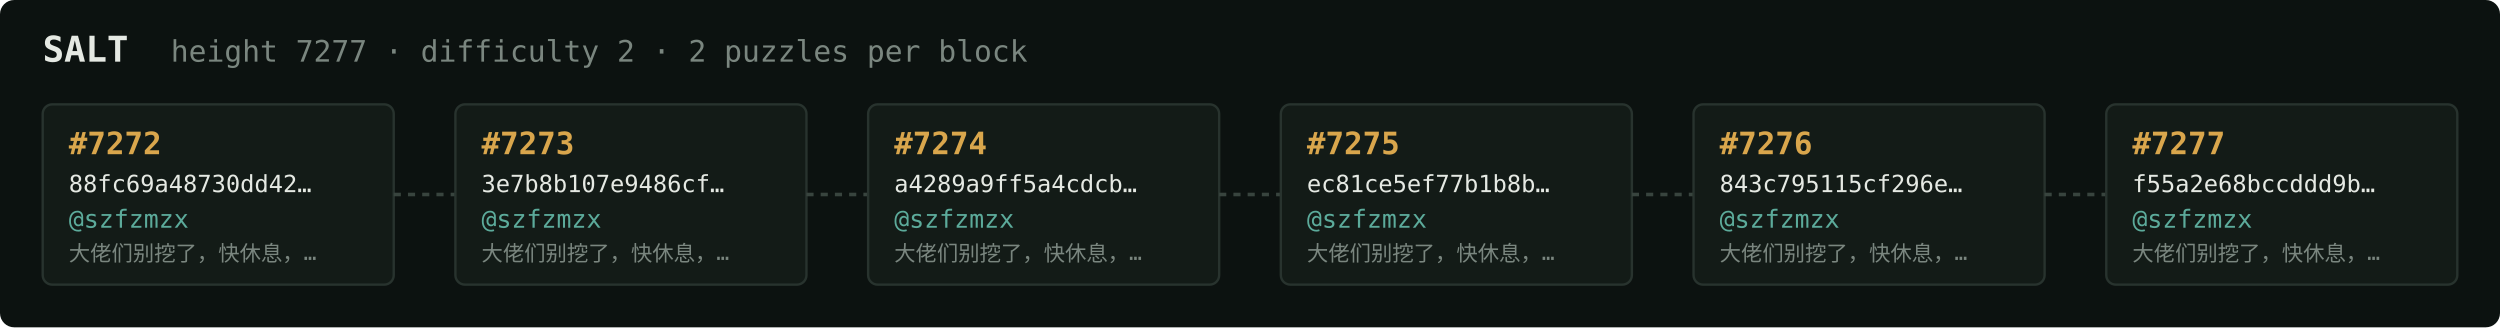
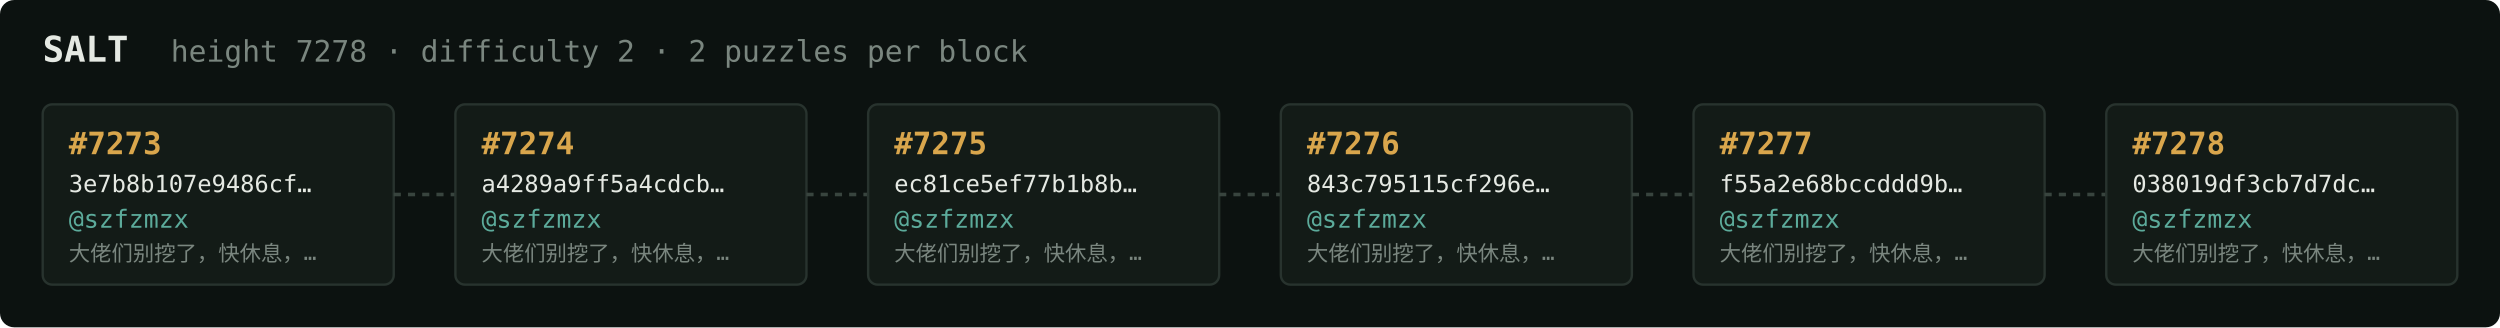
<svg xmlns="http://www.w3.org/2000/svg" width="1054" height="138" viewBox="0 0 1054 138" font-family="ui-monospace,SFMono-Regular,Menlo,monospace">
  <rect fill="#0c1210" width="1054" height="138" rx="6" />
  <text x="18" y="26" fill="#e5e9e3" font-size="15" font-weight="700">SALT</text>
-   <text x="72" y="26" fill="#7a867f" font-size="12.5">height 7277 · difficulty 2 · 2 puzzles per block</text>
+   <text x="72" y="26" fill="#7a867f" font-size="12.5">height 7278 · difficulty 2 · 2 puzzles per block</text>
  <rect x="18" y="44" width="148" height="76" rx="4" fill="#131b17" stroke="#28332e" stroke-width="1" />
-   <text x="29" y="65" fill="#d9a64c" font-size="13" font-weight="700">#7272</text>
-   <text x="29" y="81" fill="#e5e9e3" font-size="10">88fc69a48730dd42…</text>
+   <text x="29" y="65" fill="#d9a64c" font-size="13" font-weight="700">#7273</text>
+   <text x="29" y="81" fill="#e5e9e3" font-size="10">3e7b8b107e9486cf…</text>
  <text x="29" y="96" fill="#5cab9b" font-size="10.5">@szfzmzx</text>
  <text x="29" y="110" fill="#7a867f" font-size="9">大佬们别挖了，快休息，…</text>
  <line x1="166" y1="82.0" x2="192" y2="82.0" stroke="#38443e" stroke-width="1.5" stroke-dasharray="3 3" />
  <rect x="192" y="44" width="148" height="76" rx="4" fill="#131b17" stroke="#28332e" stroke-width="1" />
-   <text x="203" y="65" fill="#d9a64c" font-size="13" font-weight="700">#7273</text>
-   <text x="203" y="81" fill="#e5e9e3" font-size="10">3e7b8b107e9486cf…</text>
+   <text x="203" y="65" fill="#d9a64c" font-size="13" font-weight="700">#7274</text>
+   <text x="203" y="81" fill="#e5e9e3" font-size="10">a4289a9ff5a4cdcb…</text>
  <text x="203" y="96" fill="#5cab9b" font-size="10.5">@szfzmzx</text>
  <text x="203" y="110" fill="#7a867f" font-size="9">大佬们别挖了，快休息，…</text>
  <line x1="340" y1="82.0" x2="366" y2="82.0" stroke="#38443e" stroke-width="1.5" stroke-dasharray="3 3" />
  <rect x="366" y="44" width="148" height="76" rx="4" fill="#131b17" stroke="#28332e" stroke-width="1" />
-   <text x="377" y="65" fill="#d9a64c" font-size="13" font-weight="700">#7274</text>
-   <text x="377" y="81" fill="#e5e9e3" font-size="10">a4289a9ff5a4cdcb…</text>
+   <text x="377" y="65" fill="#d9a64c" font-size="13" font-weight="700">#7275</text>
+   <text x="377" y="81" fill="#e5e9e3" font-size="10">ec81ce5ef77b1b8b…</text>
  <text x="377" y="96" fill="#5cab9b" font-size="10.5">@szfzmzx</text>
  <text x="377" y="110" fill="#7a867f" font-size="9">大佬们别挖了，快休息，…</text>
  <line x1="514" y1="82.0" x2="540" y2="82.0" stroke="#38443e" stroke-width="1.5" stroke-dasharray="3 3" />
  <rect x="540" y="44" width="148" height="76" rx="4" fill="#131b17" stroke="#28332e" stroke-width="1" />
-   <text x="551" y="65" fill="#d9a64c" font-size="13" font-weight="700">#7275</text>
-   <text x="551" y="81" fill="#e5e9e3" font-size="10">ec81ce5ef77b1b8b…</text>
+   <text x="551" y="65" fill="#d9a64c" font-size="13" font-weight="700">#7276</text>
+   <text x="551" y="81" fill="#e5e9e3" font-size="10">843c795115cf296e…</text>
  <text x="551" y="96" fill="#5cab9b" font-size="10.5">@szfzmzx</text>
  <text x="551" y="110" fill="#7a867f" font-size="9">大佬们别挖了，快休息，…</text>
  <line x1="688" y1="82.0" x2="714" y2="82.0" stroke="#38443e" stroke-width="1.5" stroke-dasharray="3 3" />
  <rect x="714" y="44" width="148" height="76" rx="4" fill="#131b17" stroke="#28332e" stroke-width="1" />
-   <text x="725" y="65" fill="#d9a64c" font-size="13" font-weight="700">#7276</text>
-   <text x="725" y="81" fill="#e5e9e3" font-size="10">843c795115cf296e…</text>
+   <text x="725" y="65" fill="#d9a64c" font-size="13" font-weight="700">#7277</text>
+   <text x="725" y="81" fill="#e5e9e3" font-size="10">f55a2e68bccddd9b…</text>
  <text x="725" y="96" fill="#5cab9b" font-size="10.5">@szfzmzx</text>
  <text x="725" y="110" fill="#7a867f" font-size="9">大佬们别挖了，快休息，…</text>
  <line x1="862" y1="82.0" x2="888" y2="82.0" stroke="#38443e" stroke-width="1.5" stroke-dasharray="3 3" />
  <rect x="888" y="44" width="148" height="76" rx="4" fill="#131b17" stroke="#28332e" stroke-width="1" />
-   <text x="899" y="65" fill="#d9a64c" font-size="13" font-weight="700">#7277</text>
-   <text x="899" y="81" fill="#e5e9e3" font-size="10">f55a2e68bccddd9b…</text>
+   <text x="899" y="65" fill="#d9a64c" font-size="13" font-weight="700">#7278</text>
+   <text x="899" y="81" fill="#e5e9e3" font-size="10">038019df3cb7d7dc…</text>
  <text x="899" y="96" fill="#5cab9b" font-size="10.5">@szfzmzx</text>
  <text x="899" y="110" fill="#7a867f" font-size="9">大佬们别挖了，快休息，…</text>
</svg>
